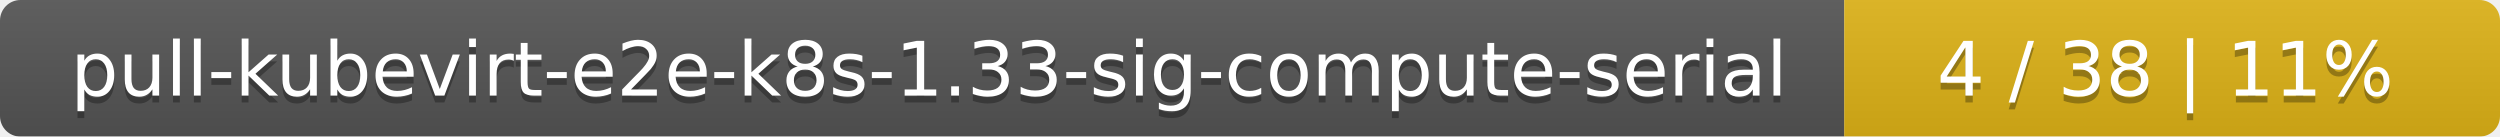
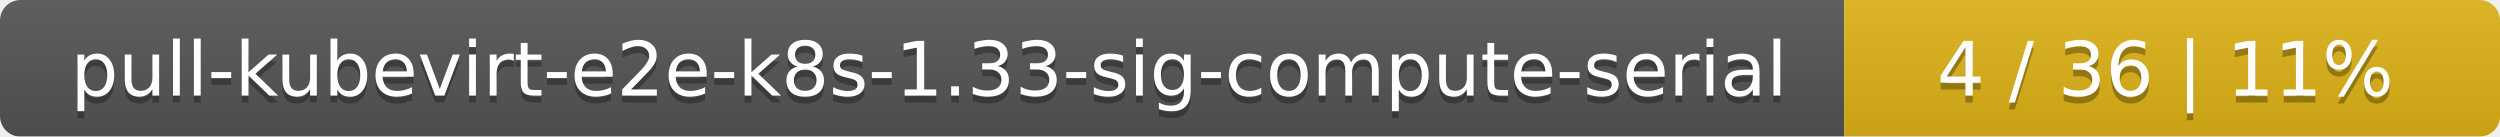
<svg xmlns="http://www.w3.org/2000/svg" width="366" height="20">
  <linearGradient id="smooth" x2="0" y2="100%">
    <stop offset="0" stop-color="#bbb" stop-opacity=".1" />
    <stop offset="1" stop-opacity=".1" />
  </linearGradient>
  <mask id="round">
    <rect width="366" height="20" rx="3" fill="#fff" />
  </mask>
  <g mask="url(#round)">
    <rect width="270" height="20" fill="#555" />
    <rect x="270" width="96" height="20" fill="#dfb317" />
    <rect width="366" height="20" fill="url(#smooth)" />
  </g>
  <g fill="#fff" text-anchor="middle" font-family="DejaVu Sans,Verdana,Geneva,sans-serif" font-size="11">
    <text x="136" y="15" fill="#010101" fill-opacity=".3">pull-kubevirt-e2e-k8s-1.33-sig-compute-serial</text>
    <text x="136" y="14">pull-kubevirt-e2e-k8s-1.33-sig-compute-serial</text>
-     <text x="317" y="15" fill="#010101" fill-opacity=".3">4 / 38    |    11%</text>
-     <text x="317" y="14">4 / 38    |    11%</text>
+     <text x="317" y="15" fill="#010101" fill-opacity=".3">4 / 36    |    11%</text>
+     <text x="317" y="14">4 / 36    |    11%</text>
  </g>
</svg>
